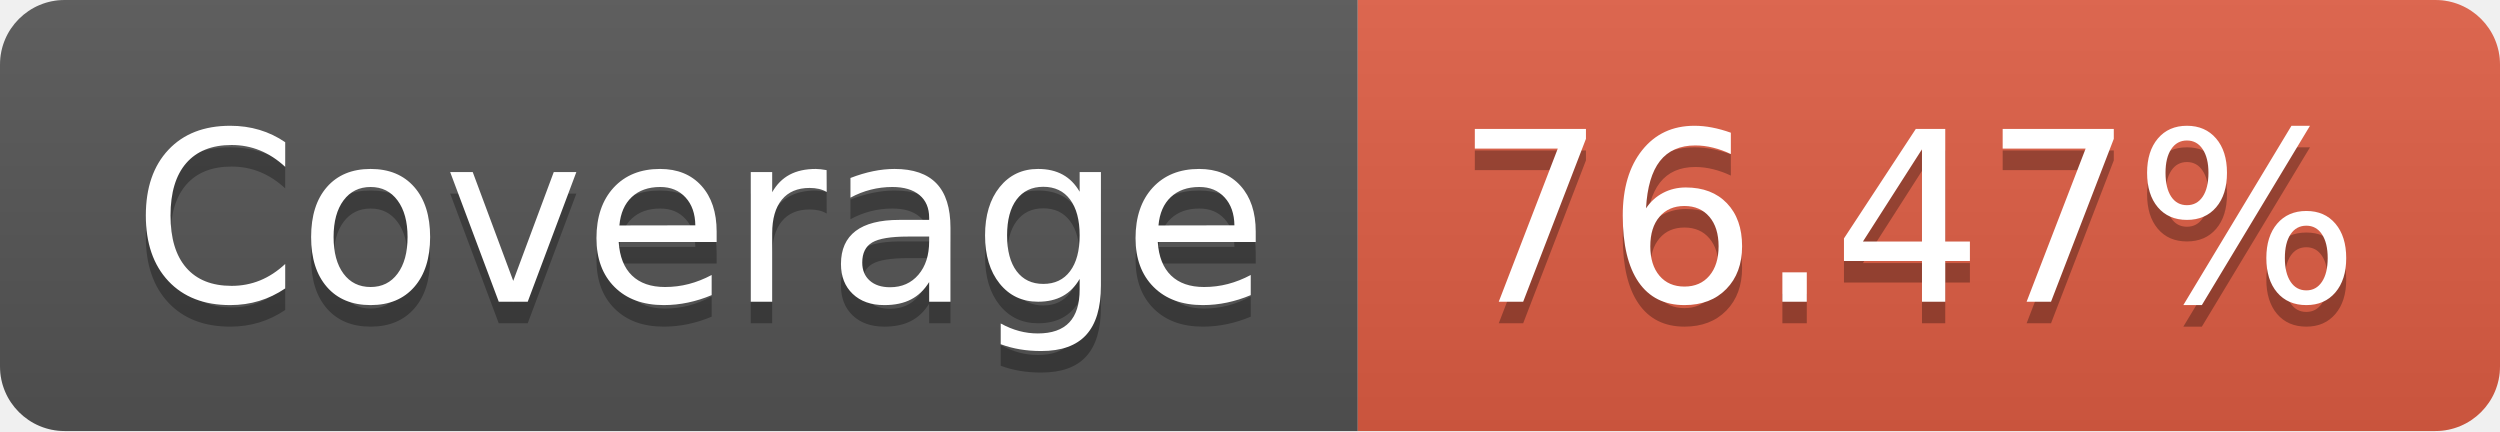
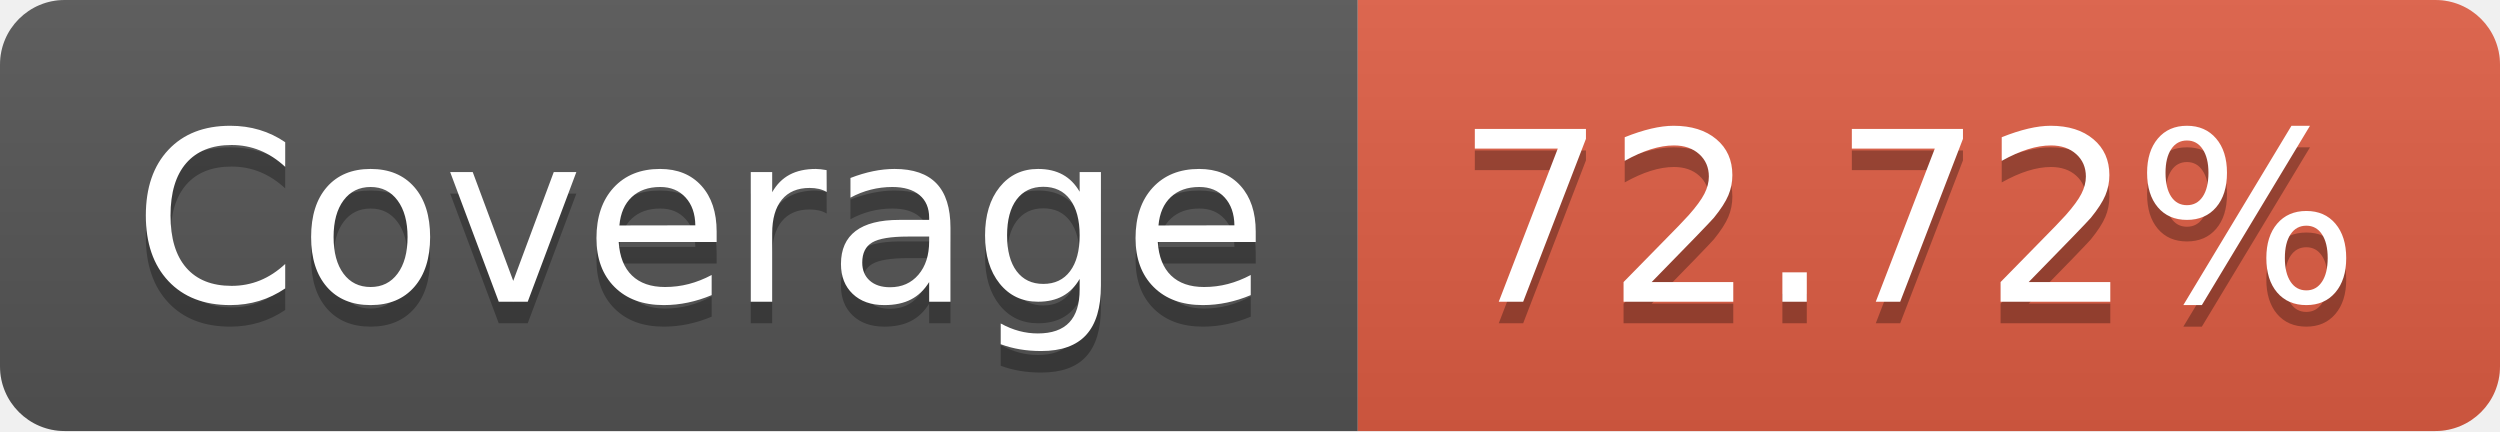
- <svg xmlns="http://www.w3.org/2000/svg" width="116" height="20" role="img" aria-label="Coverage: 76.47%">
+ <svg xmlns="http://www.w3.org/2000/svg" width="116" height="20" role="img" aria-label="Coverage: 72.72%">
  <linearGradient id="s" x2="0" y2="100%">
    <stop offset="0" stop-color="#bbb" stop-opacity=".1" />
    <stop offset="1" stop-opacity=".1" />
  </linearGradient>
  <clipPath id="r">
    <rect width="116" height="20" rx="3" fill="#fff" />
  </clipPath>
  <g clip-path="url(#r)">
    <rect width="63" height="20" fill="#555" />
    <rect x="63" width="53" height="20" fill="#e05d44" />
    <rect width="116" height="20" fill="url(#s)" />
  </g>
  <g fill="#fff" text-anchor="middle" font-family="Verdana,Geneva,DejaVu Sans,sans-serif" text-rendering="geometricPrecision" font-size="110">
    <text aria-hidden="true" x="325" y="150" fill="#010101" fill-opacity=".3" transform="scale(.1)" textLength="530">Coverage</text>
    <text x="325" y="140" transform="scale(.1)" fill="#fff" textLength="530">Coverage</text>
-     <text aria-hidden="true" x="885" y="150" fill="#010101" fill-opacity=".3" transform="scale(.1)" textLength="430">76.47%</text>
-     <text x="885" y="140" transform="scale(.1)" fill="#fff" textLength="430">76.47%</text>
+     <text aria-hidden="true" x="885" y="150" fill="#010101" fill-opacity=".3" transform="scale(.1)" textLength="430">72.72%</text>
+     <text x="885" y="140" transform="scale(.1)" fill="#fff" textLength="430">72.72%</text>
  </g>
</svg>
